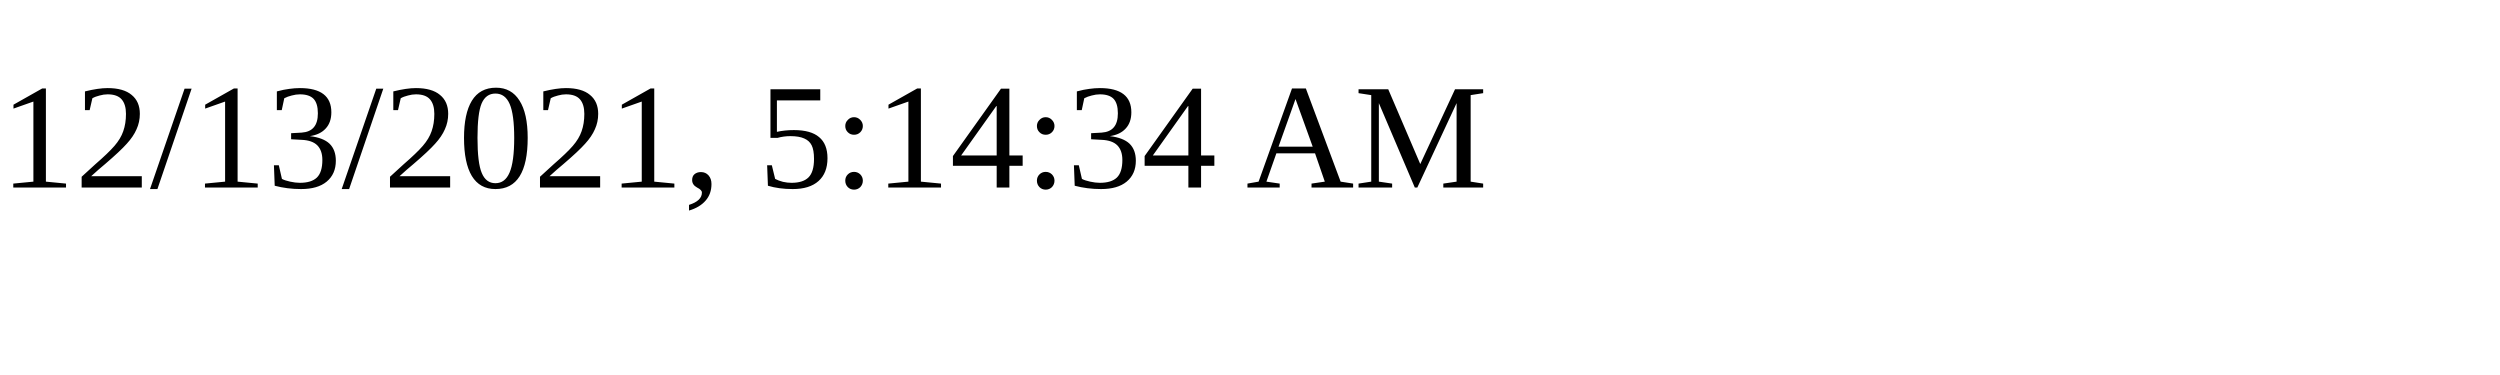
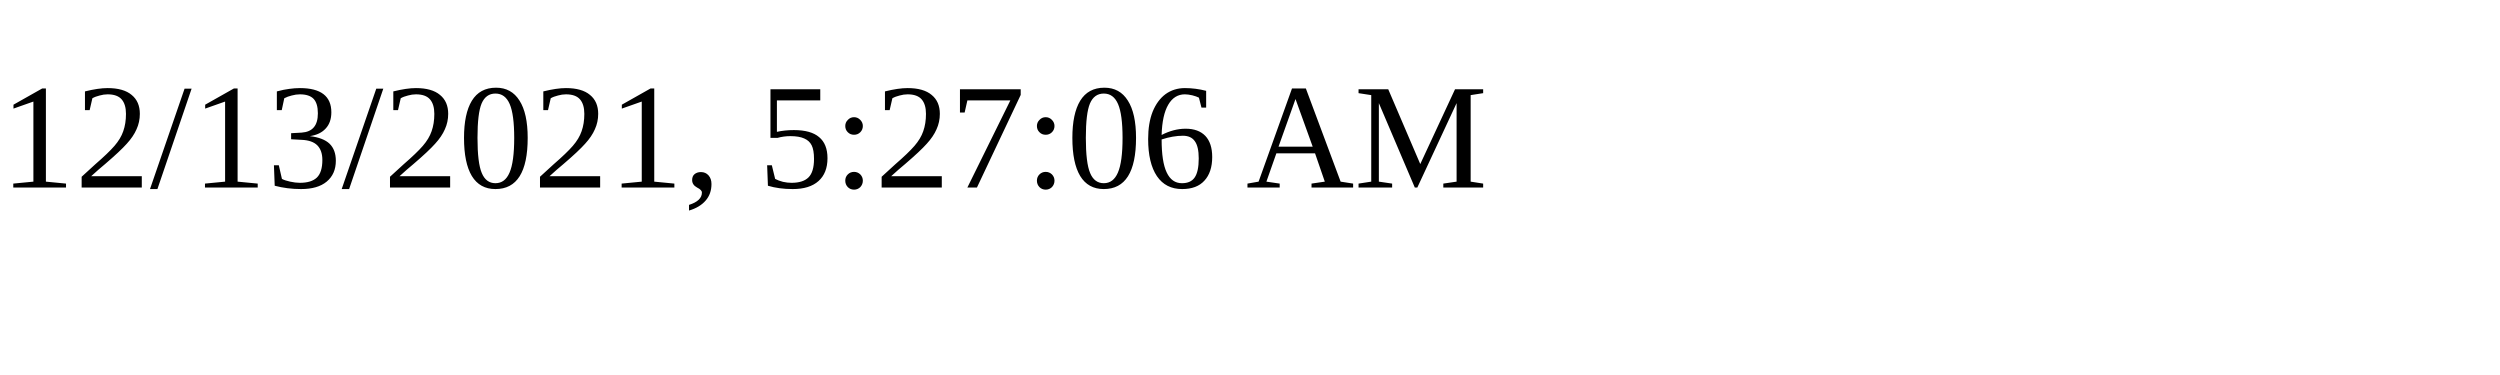
<svg xmlns="http://www.w3.org/2000/svg" height="30" width="200">
-   <text x="0" y="15">12/13/2021, 5:14:34 AM</text>
+   <text x="0" y="15">12/13/2021, 5:27:06 AM</text>
</svg>
